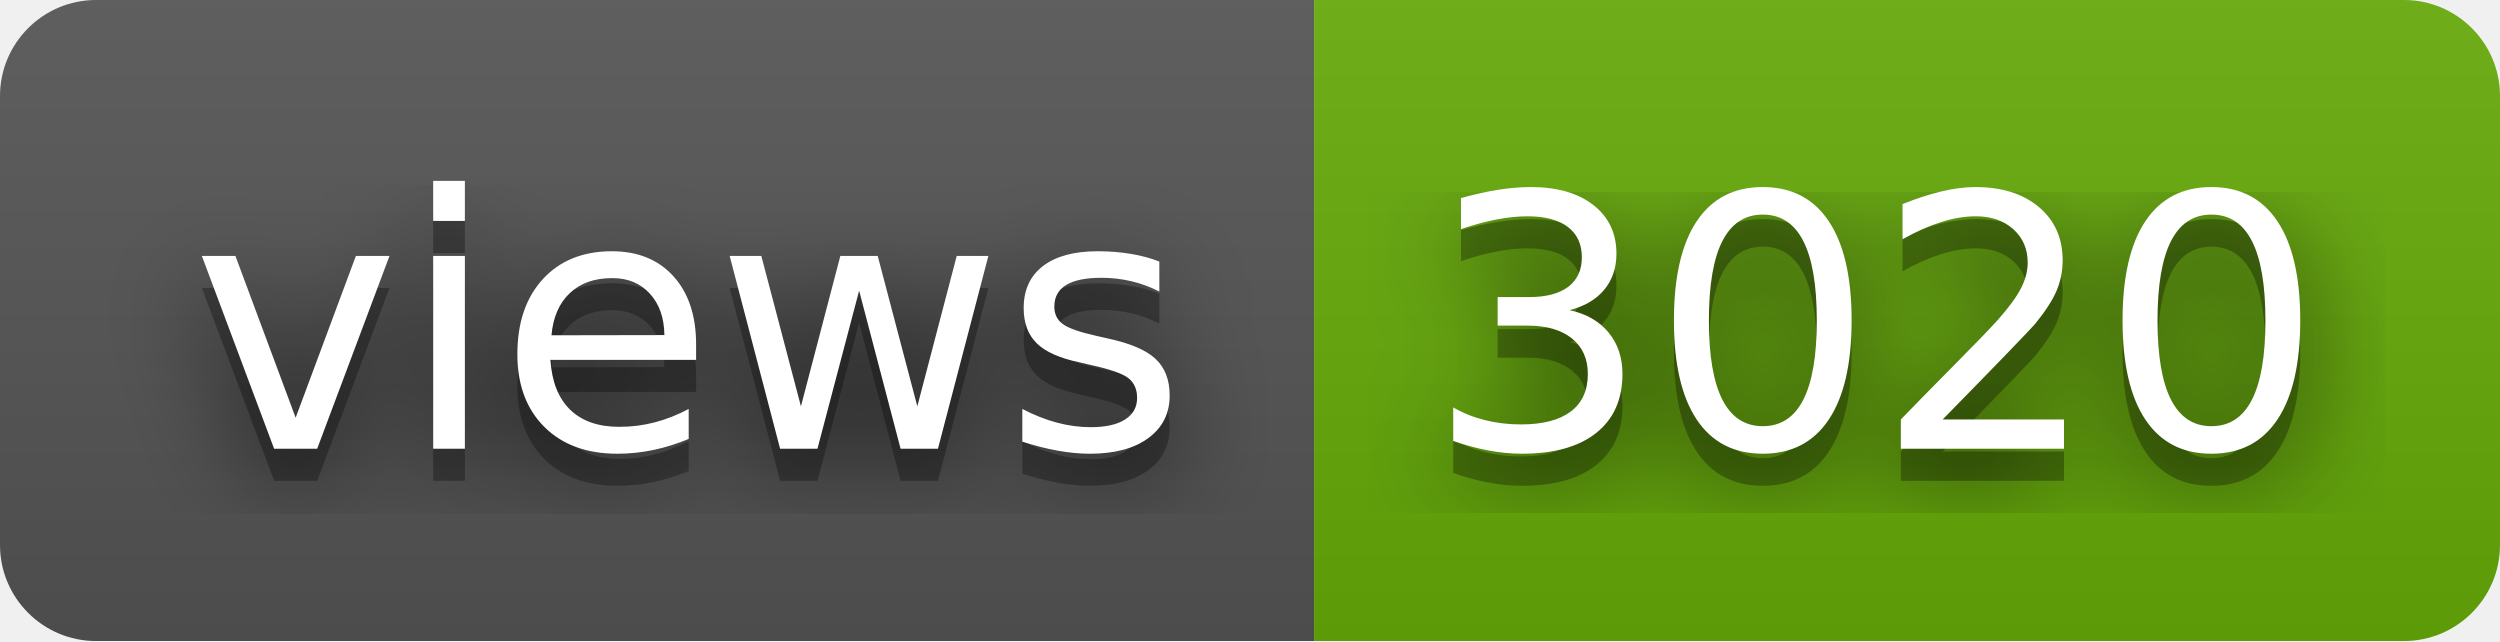
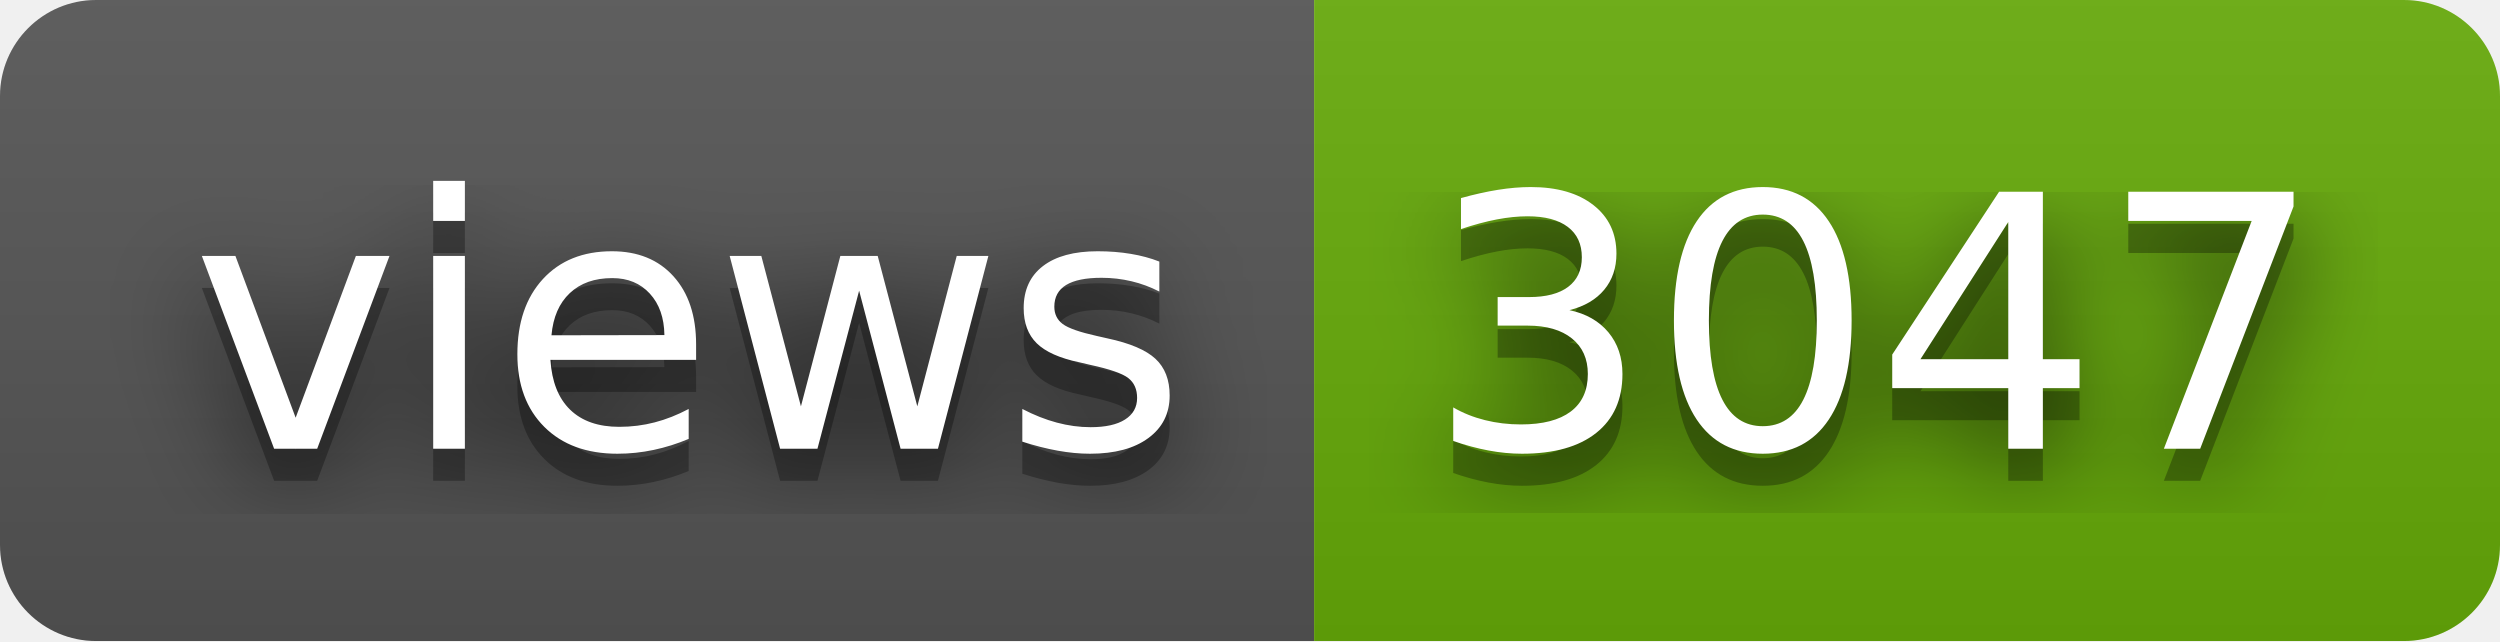
- <svg xmlns="http://www.w3.org/2000/svg" width="78" height="20" role="img" aria-label="views: 3020">
+ <svg xmlns="http://www.w3.org/2000/svg" width="78" height="20" role="img" aria-label="views: 3047">
  <filter id="blur">
    <feGaussianBlur stdDeviation="16" />
  </filter>
  <linearGradient id="s" x2="0" y2="100%">
    <stop offset="0" stop-color="#bbb" stop-opacity=".1" />
    <stop offset="1" stop-opacity=".1" />
  </linearGradient>
  <clipPath id="r">
    <rect width="78" height="20" rx="3" />
  </clipPath>
  <g clip-path="url(#r)">
    <rect width="41" height="20" fill="#555" />
    <rect x="41" width="37" height="20" fill="#67ac09" />
    <rect width="78" height="20" fill="url(#s)" />
  </g>
  <g fill="#fff" text-anchor="middle" font-family="Verdana,Geneva,DejaVu Sans,sans-serif" text-rendering="geometricPrecision" font-size="110">
    <g transform="scale(.1)">
      <g aria-hidden="true" fill="#010101">
        <text x="215" y="150" fill-opacity=".8" filter="url(#blur)" textLength="310">views</text>
        <text x="215" y="150" fill-opacity=".3" textLength="310">views</text>
      </g>
      <text x="215" y="140" textLength="310">views</text>
    </g>
    <g transform="scale(.1)">
      <g aria-hidden="true" fill="#010101">
-         <text x="585" y="150" fill-opacity=".8" filter="url(#blur)" textLength="270">3020</text>
-         <text x="585" y="150" fill-opacity=".3" textLength="270">3020</text>
+         <text x="585" y="150" fill-opacity=".8" filter="url(#blur)" textLength="270">3047</text>
+         <text x="585" y="150" fill-opacity=".3" textLength="270">3047</text>
      </g>
-       <text x="585" y="140" textLength="270">3020</text>
+       <text x="585" y="140" textLength="270">3047</text>
    </g>
  </g>
</svg>
